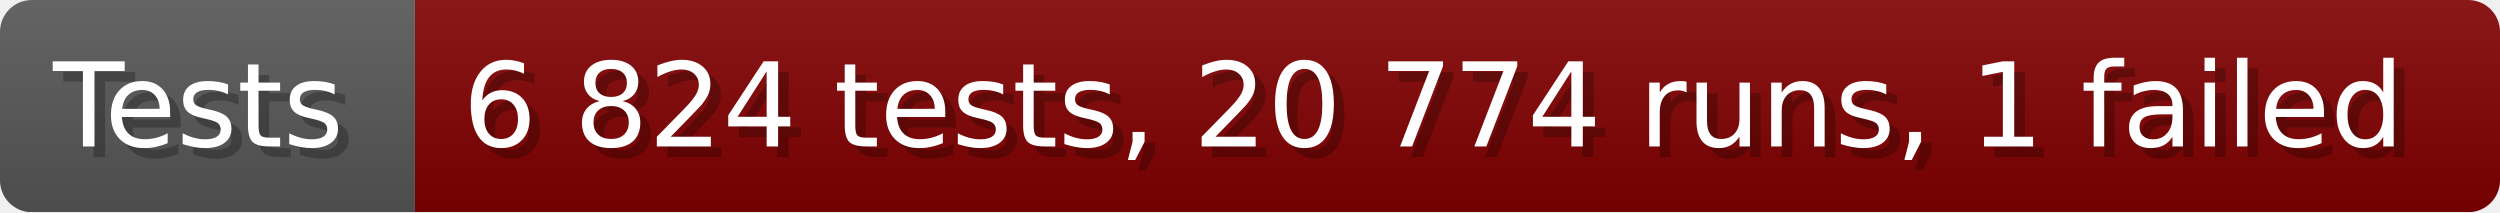
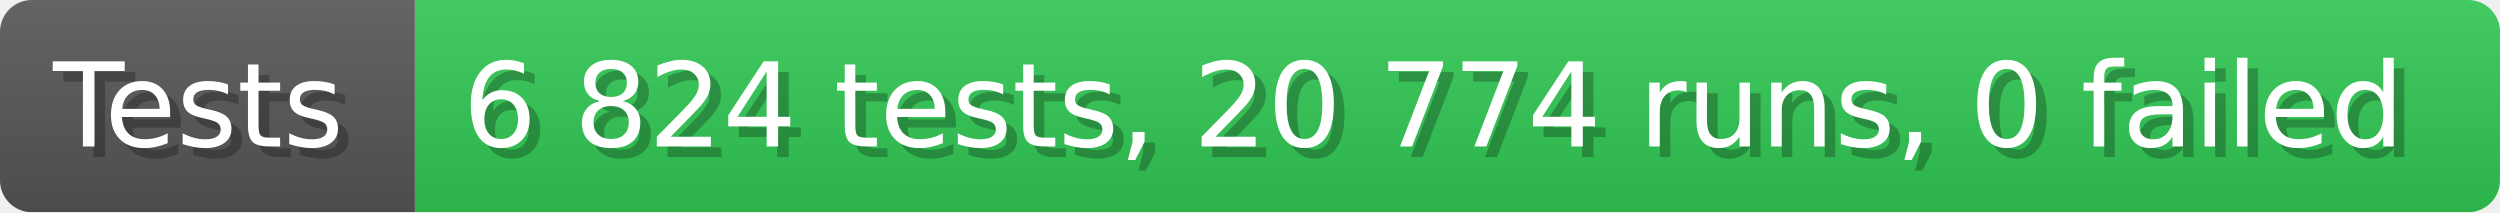
- <svg xmlns="http://www.w3.org/2000/svg" width="235.6" height="20" viewBox="0 0 2356 200" role="img" aria-label="Tests: 6 824 tests, 20 774 runs, 1 failed">
+ <svg xmlns="http://www.w3.org/2000/svg" width="235.6" height="20" viewBox="0 0 2356 200" role="img" aria-label="Tests: 6 824 tests, 20 774 runs, 0 failed">
  <linearGradient id="a" x2="0" y2="100%">
    <stop offset="0" stop-opacity=".1" stop-color="#EEE" />
    <stop offset="1" stop-opacity=".1" />
  </linearGradient>
  <mask id="m">
    <rect width="2356" height="200" rx="30" fill="#FFF" />
  </mask>
  <g mask="url(#m)">
    <rect width="391" height="200" fill="#555" />
-     <rect width="1965" height="200" fill="#800000" x="391" />
+     <rect width="1965" height="200" fill="#31c653" x="391" />
    <rect width="2356" height="200" fill="url(#a)" />
  </g>
  <g aria-hidden="true" fill="#fff" text-anchor="start" font-family="Verdana,DejaVu Sans,sans-serif" font-size="110">
    <text x="60" y="148" textLength="291" fill="#000" opacity="0.25">Tests</text>
    <text x="50" y="138" textLength="291">Tests</text>
-     <text x="446" y="148" textLength="1865" fill="#000" opacity="0.25">6 824 tests, 20 774 runs, 1 failed</text>
-     <text x="436" y="138" textLength="1865">6 824 tests, 20 774 runs, 1 failed</text>
+     <text x="446" y="148" textLength="1865" fill="#000" opacity="0.25">6 824 tests, 20 774 runs, 0 failed</text>
+     <text x="436" y="138" textLength="1865">6 824 tests, 20 774 runs, 0 failed</text>
  </g>
</svg>
